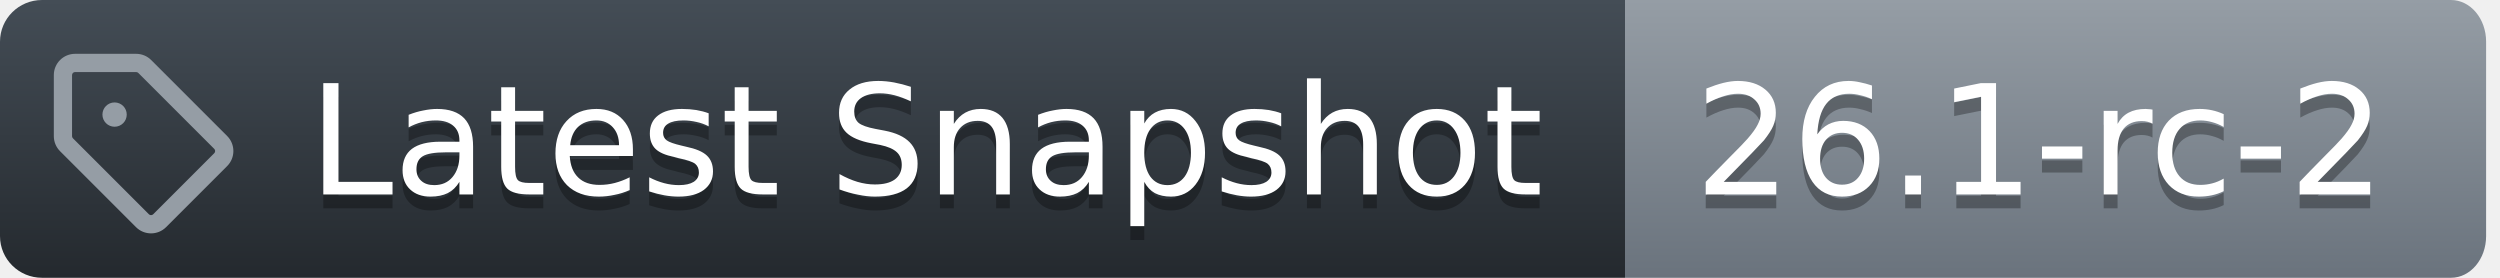
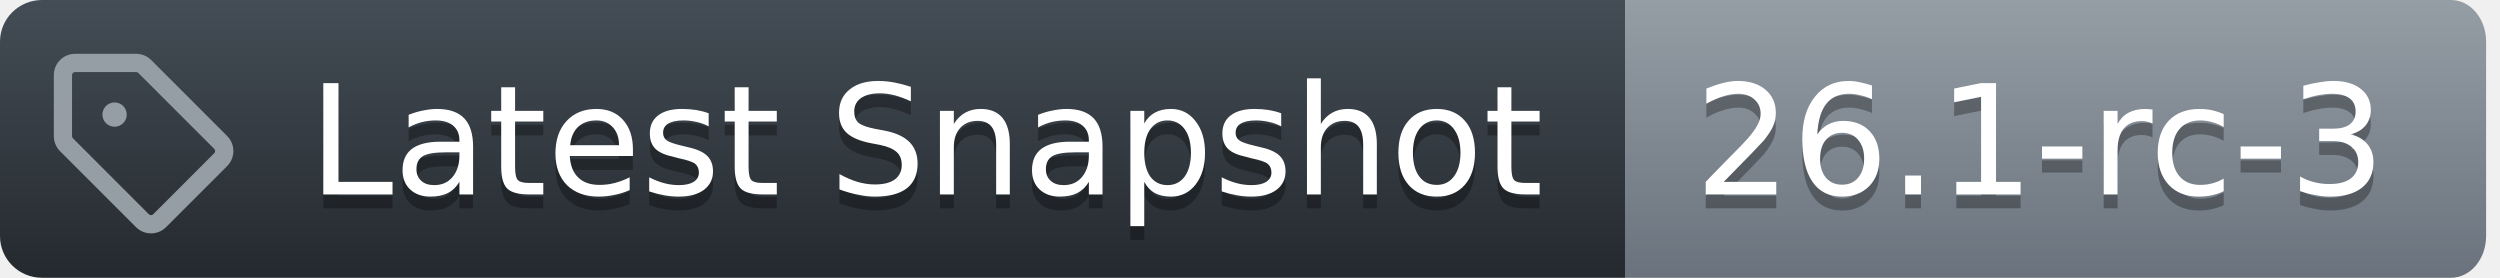
<svg xmlns="http://www.w3.org/2000/svg" width="180" height="20">
  <defs>
    <linearGradient id="workflow-fill" x1="50%" y1="0%" x2="50%" y2="100%">
      <stop stop-color="#444D56" offset="0%" />
      <stop stop-color="#24292E" offset="100%" />
    </linearGradient>
    <linearGradient id="state-fill" x1="50%" y1="0%" x2="50%" y2="100%">
      <stop stop-color="#959DA5" offset="0%" />
      <stop stop-color="#6A737D" offset="100%" />
    </linearGradient>
  </defs>
  <g fill="none" fill-rule="evenodd">
    <g font-family="DejaVu Sans,Verdana,Geneva,sans-serif" font-size="11px">
      <path id="workflow_background" d="M0,3 C0,1.343 1.355,0 3.027,0 L117,0 L117,20 L3.027,20 C1.355,20 0,18.657 0,17 L0,3 Z" fill="url(#workflow-fill)" fill-rule="nonzero" />
      <text fill="#010101" fill-opacity=".3" aria-hidden="true">
        <tspan x="22.198" y="15">Latest Snapshot</tspan>
      </text>
      <text fill="#FFFFFF">
        <tspan x="22.198" y="14">Latest Snapshot</tspan>
      </text>
    </g>
    <g transform="translate(117)" font-family="DejaVu Sans,Verdana,Geneva,sans-serif" font-size="11px">
      <path id="state_background" d="M0 0h59.47C60.869 0 62 1.343 62 3v14c0 1.657-1.132 3-2.53 3H0V0z" fill="url(#state-fill)" fill-rule="nonzero" />
      <text fill="#010101" fill-opacity=".3" aria-hidden="true">
-         <tspan x="5" y="15">26.1-rc-2</tspan>
+         <tspan x="5" y="15">26.1-rc-3</tspan>
      </text>
      <text fill="#FFFFFF">
-         <tspan x="5" y="14">26.1-rc-2</tspan>
+         <tspan x="5" y="14">26.1-rc-3</tspan>
      </text>
    </g>
    <g transform="translate(3,3)" fill="#959DA5">
      <svg width="14" height="14" viewBox="0 0 16 16">
        <path d="M1 7.775V2.75C1 1.784 1.784 1 2.75 1h5.025c.464 0 .91.184 1.238.513l6.25 6.25a1.75 1.75 0 0 1 0 2.474l-5.026 5.026a1.75 1.75 0 0 1-2.474 0l-6.25-6.25A1.752 1.752 0 0 1 1 7.775Zm1.5 0c0 .066.026.13.073.177l6.25 6.25a.25.25 0 0 0 .354 0l5.025-5.025a.25.25 0 0 0 0-.354l-6.25-6.25a.25.25 0 0 0-.177-.073H2.75a.25.25 0 0 0-.25.25ZM6 5a1 1 0 1 1 0 2 1 1 0 0 1 0-2Z" />
      </svg>
    </g>
  </g>
</svg>
